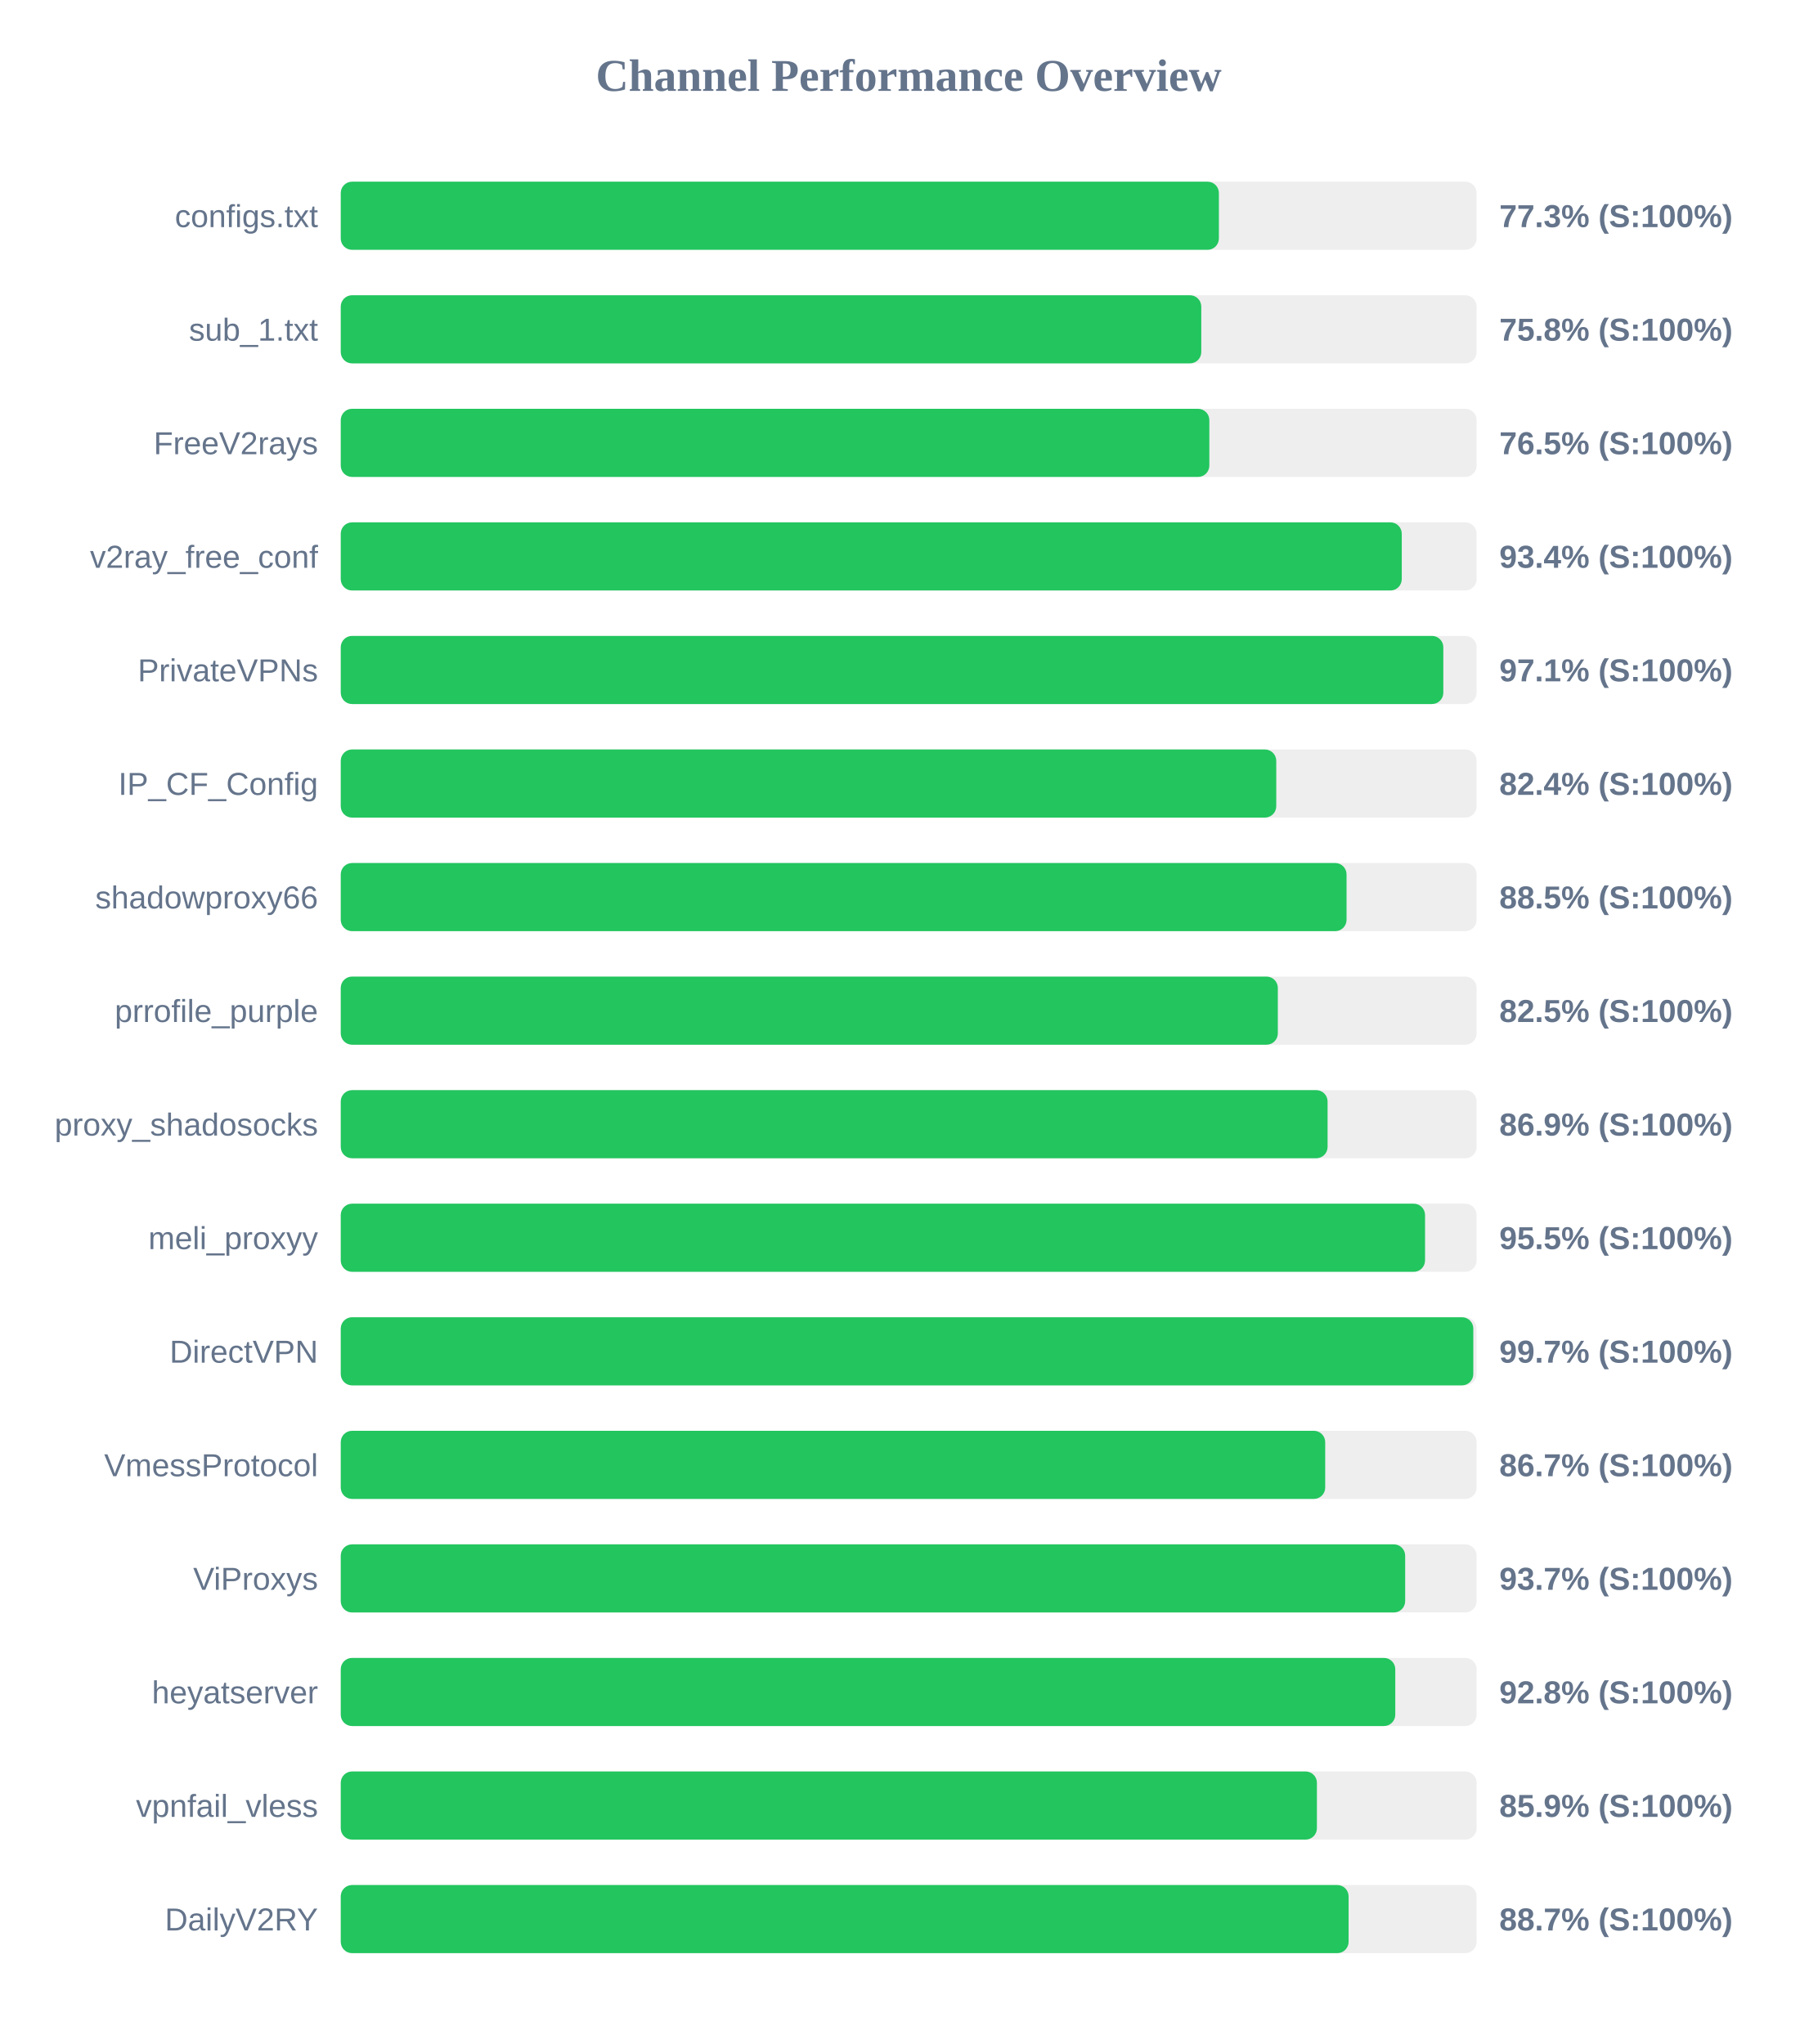
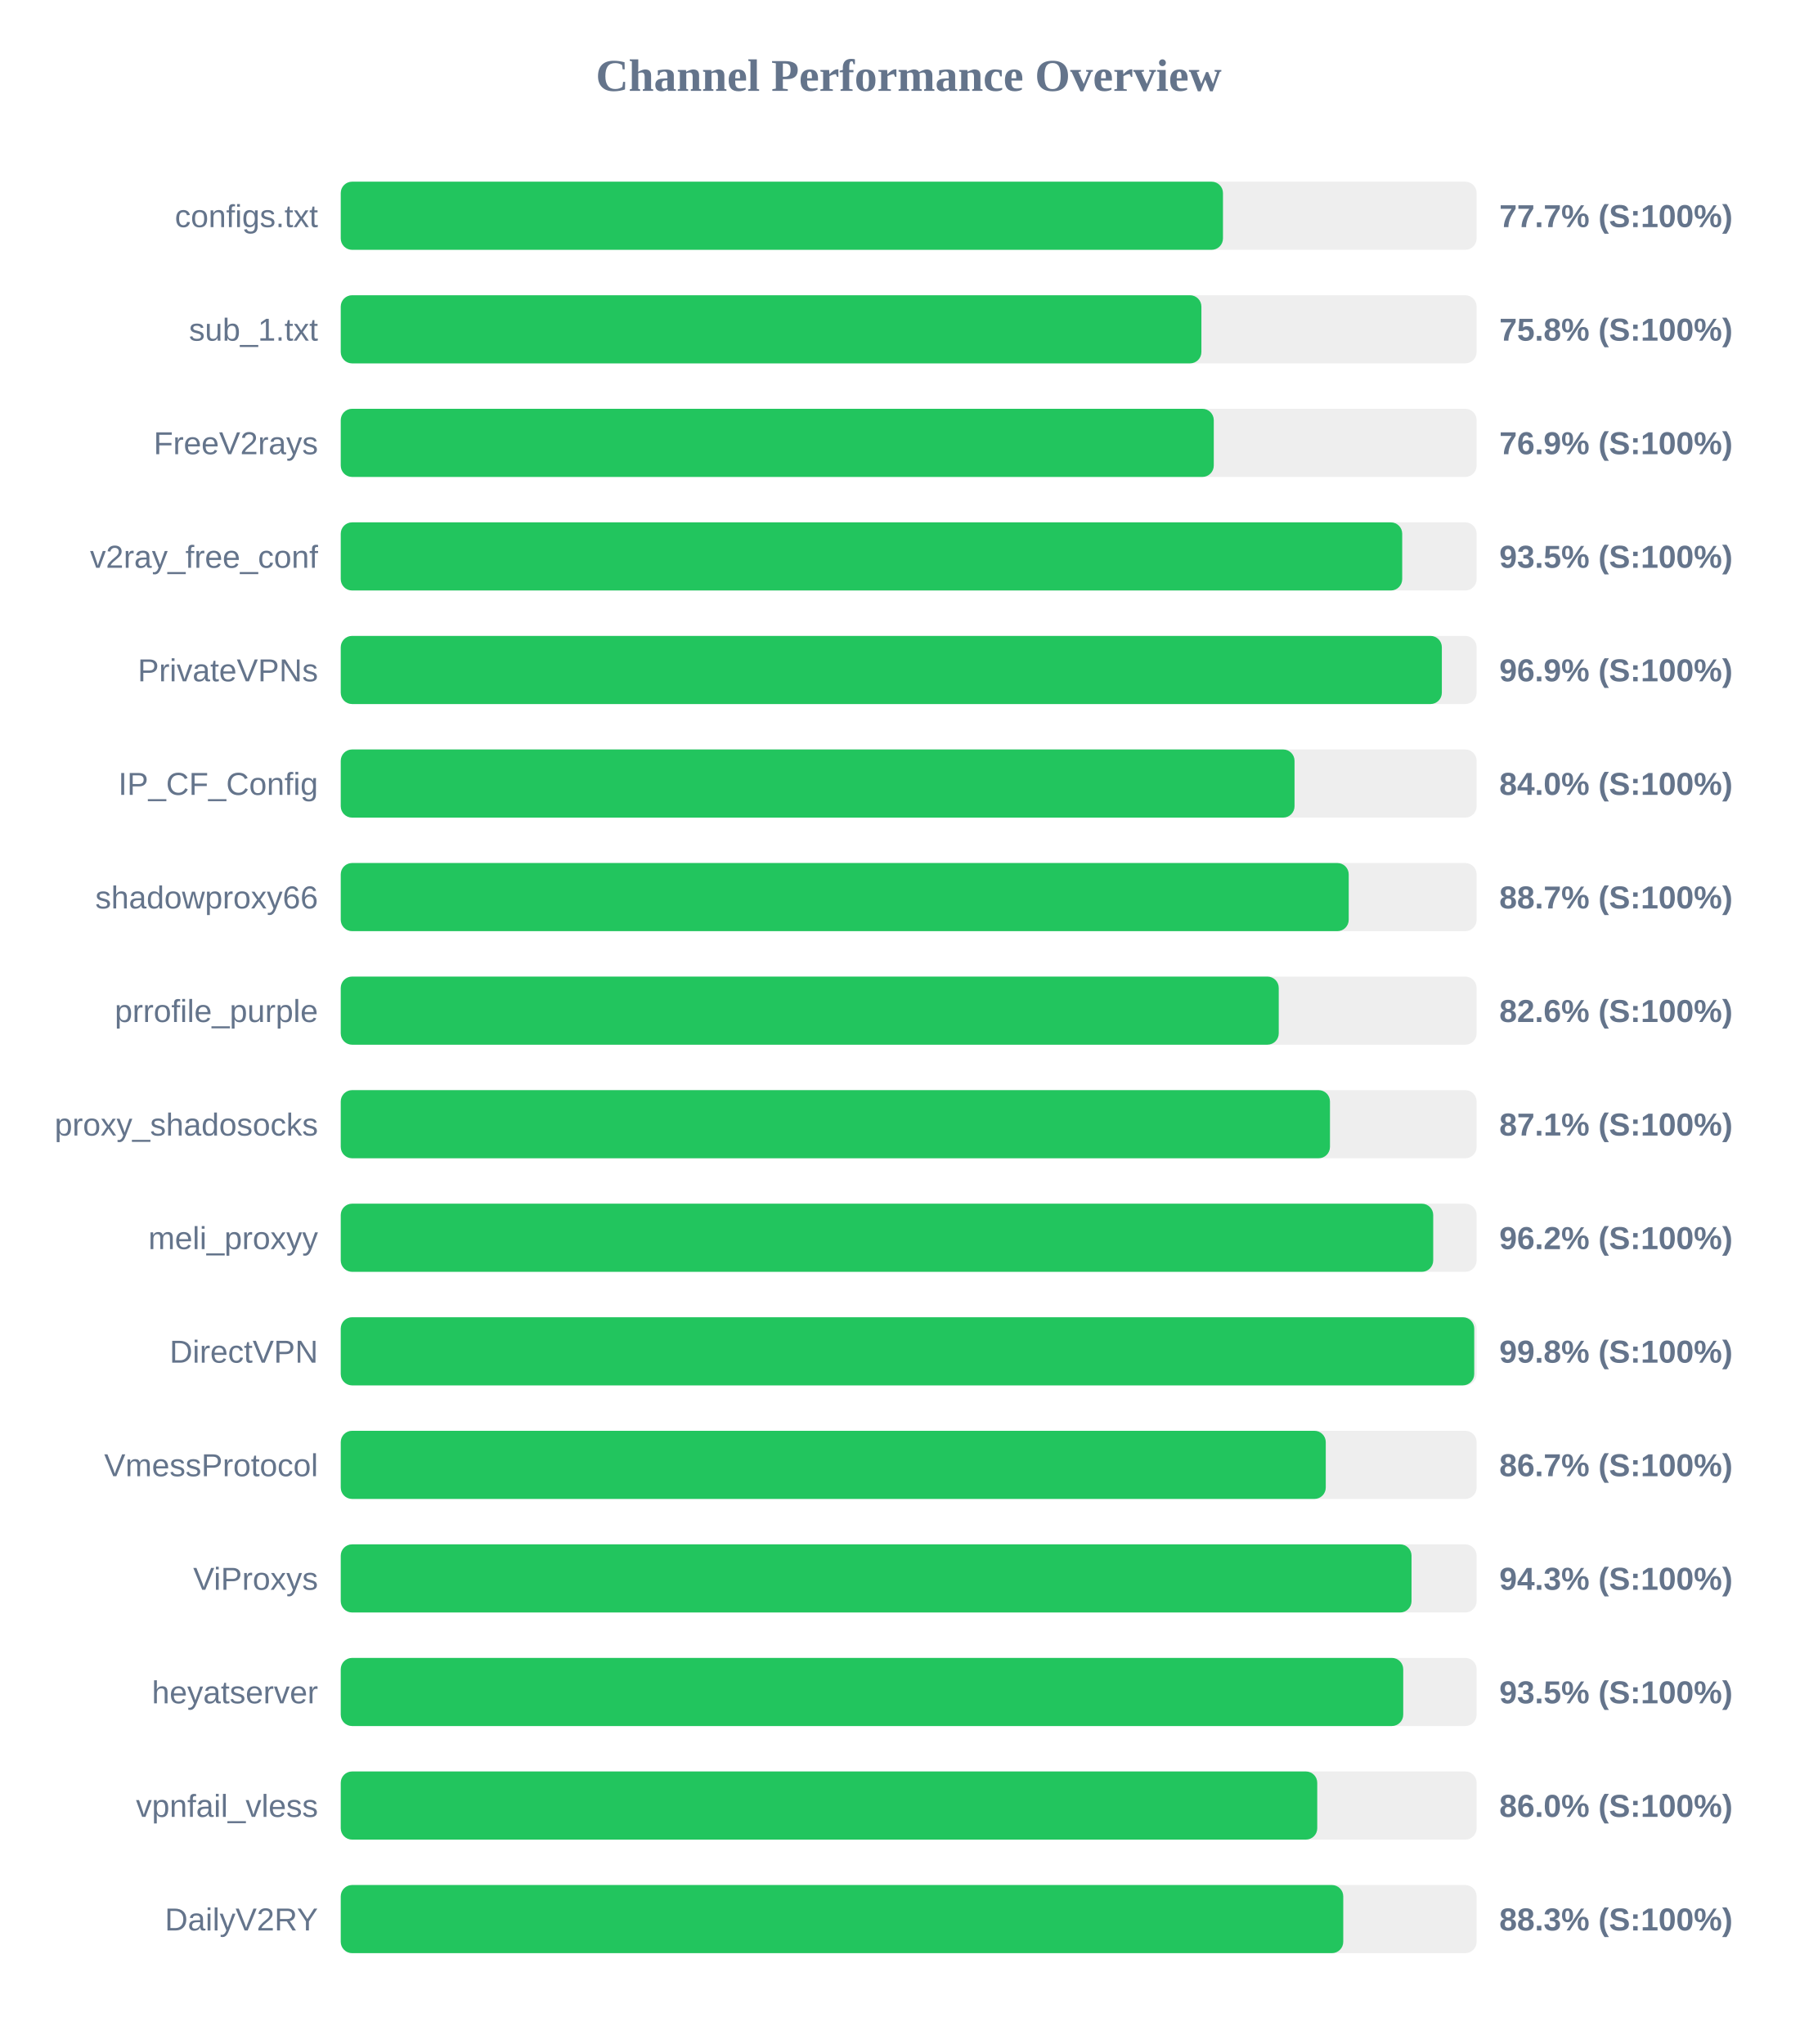
<svg xmlns="http://www.w3.org/2000/svg" width="800" height="900" version="1.1">
  <style>
        .row { font: 14px Arial; fill: #64748b; }
        .score { font: bold 14px Arial; fill: #64748b; }
    </style>
  <text x="400" y="40" text-anchor="middle" font-size="20px" font-weight="bold" fill="#64748b">Channel Performance Overview</text>
  <rect x="150" y="80" width="500" height="30" fill="#eee" rx="5" />
-   <rect x="150" y="80" width="386.55" height="30" fill="#22c55e" rx="5" />
+   <rect x="150" y="80" width="388.35" height="30" fill="#22c55e" rx="5" />
  <text x="140" y="100" text-anchor="end" class="row">configs.txt</text>
-   <text x="660" y="100" text-anchor="start" class="score">77.3% (S:100%)</text>
+   <text x="660" y="100" text-anchor="start" class="score">77.7% (S:100%)</text>
  <rect x="150" y="130" width="500" height="30" fill="#eee" rx="5" />
-   <rect x="150" y="130" width="378.8" height="30" fill="#22c55e" rx="5" />
+   <rect x="150" y="130" width="378.85" height="30" fill="#22c55e" rx="5" />
  <text x="140" y="150" text-anchor="end" class="row">sub_1.txt</text>
  <text x="660" y="150" text-anchor="start" class="score">75.8% (S:100%)</text>
  <rect x="150" y="180" width="500" height="30" fill="#eee" rx="5" />
-   <rect x="150" y="180" width="382.35" height="30" fill="#22c55e" rx="5" />
+   <rect x="150" y="180" width="384.3" height="30" fill="#22c55e" rx="5" />
  <text x="140" y="200" text-anchor="end" class="row">FreeV2rays</text>
-   <text x="660" y="200" text-anchor="start" class="score">76.5% (S:100%)</text>
+   <text x="660" y="200" text-anchor="start" class="score">76.9% (S:100%)</text>
  <rect x="150" y="230" width="500" height="30" fill="#eee" rx="5" />
-   <rect x="150" y="230" width="467.05" height="30" fill="#22c55e" rx="5" />
+   <rect x="150" y="230" width="467.25" height="30" fill="#22c55e" rx="5" />
  <text x="140" y="250" text-anchor="end" class="row">v2ray_free_conf</text>
-   <text x="660" y="250" text-anchor="start" class="score">93.4% (S:100%)</text>
+   <text x="660" y="250" text-anchor="start" class="score">93.5% (S:100%)</text>
  <rect x="150" y="280" width="500" height="30" fill="#eee" rx="5" />
-   <rect x="150" y="280" width="485.35" height="30" fill="#22c55e" rx="5" />
+   <rect x="150" y="280" width="484.7" height="30" fill="#22c55e" rx="5" />
  <text x="140" y="300" text-anchor="end" class="row">PrivateVPNs</text>
-   <text x="660" y="300" text-anchor="start" class="score">97.1% (S:100%)</text>
+   <text x="660" y="300" text-anchor="start" class="score">96.9% (S:100%)</text>
  <rect x="150" y="330" width="500" height="30" fill="#eee" rx="5" />
-   <rect x="150" y="330" width="411.8" height="30" fill="#22c55e" rx="5" />
+   <rect x="150" y="330" width="419.85" height="30" fill="#22c55e" rx="5" />
  <text x="140" y="350" text-anchor="end" class="row">IP_CF_Config</text>
-   <text x="660" y="350" text-anchor="start" class="score">82.4% (S:100%)</text>
+   <text x="660" y="350" text-anchor="start" class="score">84.0% (S:100%)</text>
  <rect x="150" y="380" width="500" height="30" fill="#eee" rx="5" />
-   <rect x="150" y="380" width="442.75" height="30" fill="#22c55e" rx="5" />
+   <rect x="150" y="380" width="443.7" height="30" fill="#22c55e" rx="5" />
  <text x="140" y="400" text-anchor="end" class="row">shadowproxy66</text>
-   <text x="660" y="400" text-anchor="start" class="score">88.5% (S:100%)</text>
+   <text x="660" y="400" text-anchor="start" class="score">88.7% (S:100%)</text>
  <rect x="150" y="430" width="500" height="30" fill="#eee" rx="5" />
-   <rect x="150" y="430" width="412.5" height="30" fill="#22c55e" rx="5" />
+   <rect x="150" y="430" width="412.9" height="30" fill="#22c55e" rx="5" />
  <text x="140" y="450" text-anchor="end" class="row">prrofile_purple</text>
-   <text x="660" y="450" text-anchor="start" class="score">82.5% (S:100%)</text>
+   <text x="660" y="450" text-anchor="start" class="score">82.6% (S:100%)</text>
  <rect x="150" y="480" width="500" height="30" fill="#eee" rx="5" />
-   <rect x="150" y="480" width="434.4" height="30" fill="#22c55e" rx="5" />
+   <rect x="150" y="480" width="435.45" height="30" fill="#22c55e" rx="5" />
  <text x="140" y="500" text-anchor="end" class="row">proxy_shadosocks</text>
-   <text x="660" y="500" text-anchor="start" class="score">86.9% (S:100%)</text>
+   <text x="660" y="500" text-anchor="start" class="score">87.1% (S:100%)</text>
  <rect x="150" y="530" width="500" height="30" fill="#eee" rx="5" />
-   <rect x="150" y="530" width="477.3" height="30" fill="#22c55e" rx="5" />
+   <rect x="150" y="530" width="480.9" height="30" fill="#22c55e" rx="5" />
  <text x="140" y="550" text-anchor="end" class="row">meli_proxyy</text>
-   <text x="660" y="550" text-anchor="start" class="score">95.5% (S:100%)</text>
+   <text x="660" y="550" text-anchor="start" class="score">96.2% (S:100%)</text>
  <rect x="150" y="580" width="500" height="30" fill="#eee" rx="5" />
-   <rect x="150" y="580" width="498.55" height="30" fill="#22c55e" rx="5" />
+   <rect x="150" y="580" width="498.95" height="30" fill="#22c55e" rx="5" />
  <text x="140" y="600" text-anchor="end" class="row">DirectVPN</text>
-   <text x="660" y="600" text-anchor="start" class="score">99.7% (S:100%)</text>
+   <text x="660" y="600" text-anchor="start" class="score">99.8% (S:100%)</text>
  <rect x="150" y="630" width="500" height="30" fill="#eee" rx="5" />
-   <rect x="150" y="630" width="433.35" height="30" fill="#22c55e" rx="5" />
+   <rect x="150" y="630" width="433.6" height="30" fill="#22c55e" rx="5" />
  <text x="140" y="650" text-anchor="end" class="row">VmessProtocol</text>
  <text x="660" y="650" text-anchor="start" class="score">86.7% (S:100%)</text>
  <rect x="150" y="680" width="500" height="30" fill="#eee" rx="5" />
-   <rect x="150" y="680" width="468.55" height="30" fill="#22c55e" rx="5" />
+   <rect x="150" y="680" width="471.35" height="30" fill="#22c55e" rx="5" />
  <text x="140" y="700" text-anchor="end" class="row">ViProxys</text>
-   <text x="660" y="700" text-anchor="start" class="score">93.7% (S:100%)</text>
+   <text x="660" y="700" text-anchor="start" class="score">94.3% (S:100%)</text>
  <rect x="150" y="730" width="500" height="30" fill="#eee" rx="5" />
-   <rect x="150" y="730" width="464.2" height="30" fill="#22c55e" rx="5" />
+   <rect x="150" y="730" width="467.7" height="30" fill="#22c55e" rx="5" />
  <text x="140" y="750" text-anchor="end" class="row">heyatserver</text>
-   <text x="660" y="750" text-anchor="start" class="score">92.8% (S:100%)</text>
+   <text x="660" y="750" text-anchor="start" class="score">93.5% (S:100%)</text>
  <rect x="150" y="780" width="500" height="30" fill="#eee" rx="5" />
-   <rect x="150" y="780" width="429.7" height="30" fill="#22c55e" rx="5" />
+   <rect x="150" y="780" width="429.85" height="30" fill="#22c55e" rx="5" />
  <text x="140" y="800" text-anchor="end" class="row">vpnfail_vless</text>
-   <text x="660" y="800" text-anchor="start" class="score">85.9% (S:100%)</text>
+   <text x="660" y="800" text-anchor="start" class="score">86.0% (S:100%)</text>
  <rect x="150" y="830" width="500" height="30" fill="#eee" rx="5" />
-   <rect x="150" y="830" width="443.65" height="30" fill="#22c55e" rx="5" />
+   <rect x="150" y="830" width="441.3" height="30" fill="#22c55e" rx="5" />
  <text x="140" y="850" text-anchor="end" class="row">DailyV2RY</text>
-   <text x="660" y="850" text-anchor="start" class="score">88.7% (S:100%)</text>
+   <text x="660" y="850" text-anchor="start" class="score">88.3% (S:100%)</text>
</svg>
